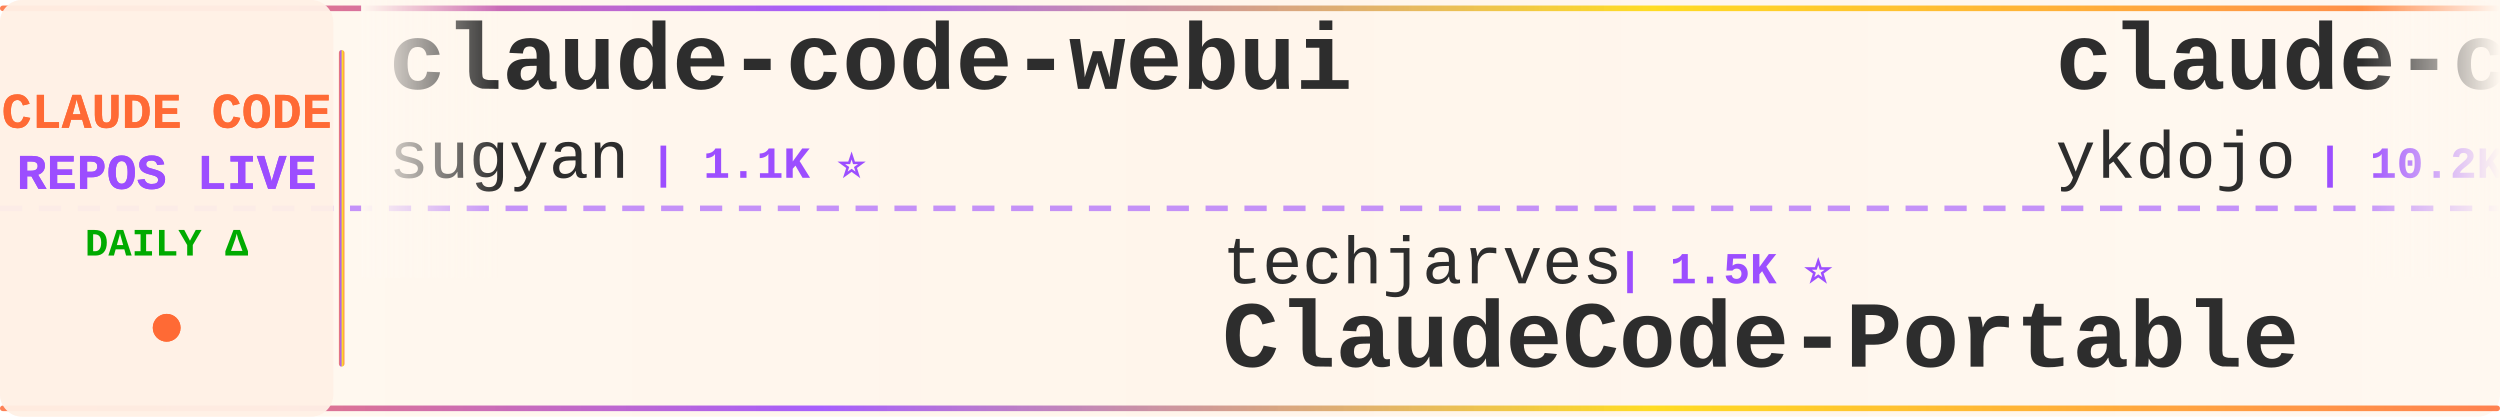
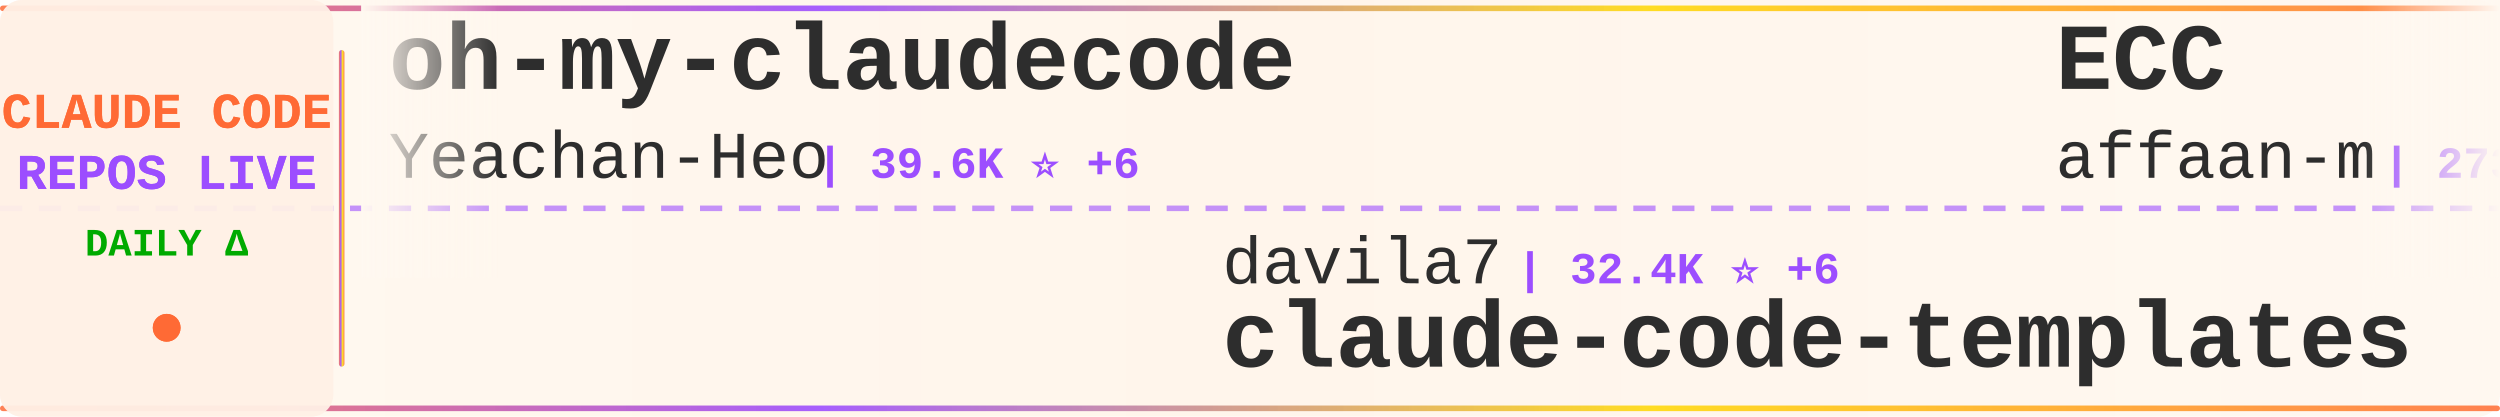
<svg xmlns="http://www.w3.org/2000/svg" width="900" height="150">
  <defs>
    <linearGradient id="tickerBg" x1="0%" y1="0%" x2="100%" y2="0%">
      <stop offset="0%" style="stop-color:#fff8f0;stop-opacity:0.98" />
      <stop offset="50%" style="stop-color:#fff5eb;stop-opacity:1" />
      <stop offset="100%" style="stop-color:#fff8f0;stop-opacity:0.98" />
    </linearGradient>
    <linearGradient id="borderGrad" x1="0%" y1="0%" x2="100%" y2="0%">
      <stop offset="0%" style="stop-color:#FF6B35;stop-opacity:0.85">
        <animate attributeName="stop-opacity" values="0.85;1;0.85" dur="2s" repeatCount="indefinite" />
      </stop>
      <stop offset="33%" style="stop-color:#9C4EFF;stop-opacity:0.9">
        <animate attributeName="stop-opacity" values="0.9;1;0.9" dur="2.2s" repeatCount="indefinite" />
      </stop>
      <stop offset="66%" style="stop-color:#FFD700;stop-opacity:0.85">
        <animate attributeName="stop-opacity" values="0.85;1;0.85" dur="1.8s" repeatCount="indefinite" />
      </stop>
      <stop offset="100%" style="stop-color:#FF6B35;stop-opacity:0.85">
        <animate attributeName="stop-opacity" values="0.85;1;0.85" dur="2s" repeatCount="indefinite" />
      </stop>
    </linearGradient>
    <filter id="textGlow">
      <feGaussianBlur stdDeviation="0.15" result="coloredBlur" />
      <feMerge>
        <feMergeNode in="coloredBlur" />
        <feMergeNode in="SourceGraphic" />
      </feMerge>
    </filter>
    <filter id="metricGlow">
      <feGaussianBlur stdDeviation="0.2" result="coloredBlur" />
      <feMerge>
        <feMergeNode in="coloredBlur" />
        <feMergeNode in="SourceGraphic" />
      </feMerge>
    </filter>
    <linearGradient id="leftFade" x1="0%" y1="0%" x2="100%" y2="0%">
      <stop offset="0%" style="stop-color:#fff8f0;stop-opacity:1" />
      <stop offset="100%" style="stop-color:#fff8f0;stop-opacity:0" />
    </linearGradient>
    <linearGradient id="rightFade" x1="0%" y1="0%" x2="100%" y2="0%">
      <stop offset="0%" style="stop-color:#fff8f0;stop-opacity:0" />
      <stop offset="100%" style="stop-color:#fff8f0;stop-opacity:1" />
    </linearGradient>
  </defs>
  <rect width="900" height="150" fill="url(#tickerBg)" rx="8" />
  <rect x="0" y="2" width="900" height="2" fill="url(#borderGrad)" rx="1" />
  <rect x="0" y="146" width="900" height="2" fill="url(#borderGrad)" rx="1" />
  <line x1="0" y1="75" x2="900" y2="75" stroke="#9C4EFF" stroke-width="2" stroke-dasharray="8 6" opacity="0.6" />
  <rect x="0" y="0" width="120" height="150" fill="#fff0e6" opacity="0.95" rx="8" />
  <text x="60" y="46" font-family="'Courier New', monospace" font-size="18" font-weight="bold" fill="#FF6B35" text-anchor="middle" filter="url(#textGlow)">
    CLAUDE CODE
  </text>
  <text x="60" y="68" font-family="'Courier New', monospace" font-size="18" font-weight="bold" fill="#9C4EFF" text-anchor="middle" filter="url(#textGlow)">
    REPOS LIVE
  </text>
  <text x="60" y="92" font-family="'Courier New', monospace" font-size="14" font-weight="bold" fill="#00aa00" text-anchor="middle">
    DAILY Δ
  </text>
  <circle cx="60" cy="118" r="5" fill="#FF6B35" filter="url(#metricGlow)">
    <animate attributeName="r" values="4;6;4" dur="1.5s" repeatCount="indefinite" />
    <animate attributeName="opacity" values="0.6;1;0.6" dur="1.5s" repeatCount="indefinite" />
  </circle>
  <rect x="122" y="18" width="2" height="114" fill="url(#borderGrad)" rx="1" />
  <clipPath id="tickerClip">
    <rect x="130" y="0" width="770" height="150" />
  </clipPath>
  <g clip-path="url(#tickerClip)">
    <g id="tickerItems">
      <animateTransform attributeName="transform" attributeType="XML" type="translate" from="0 0" to="-3000 0" dur="54s" repeatCount="indefinite" />
      <g transform="translate(0, 0)">
-         <text x="140" y="32" font-family="'Courier New', monospace" font-size="34" font-weight="bold" fill="#2d2d2d">claude-code-webui</text>
-         <text x="140" y="64" font-family="'Courier New', monospace" font-size="24" font-weight="normal" fill="#2d2d2d" opacity="1.0">sugyan</text>
-         <text x="234" y="64" font-family="'Courier New', monospace" font-size="16" font-weight="bold" fill="#9C4EFF"> | 1.1K ⭐</text>
+         <text x="140" y="32" font-family="'Courier New', monospace" font-size="34" font-weight="bold" fill="#2d2d2d">oh-my-claudecode</text>
+         <text x="140" y="64" font-family="'Courier New', monospace" font-size="24" font-weight="normal" fill="#2d2d2d" opacity="1.0">Yeachan-Heo</text>
+         <text x="294" y="64" font-family="'Courier New', monospace" font-size="16" font-weight="bold" fill="#9C4EFF"> | 39.6K ⭐ +6</text>
      </g>
      <g transform="translate(300, 0)">
-         <text x="140" y="102" font-family="'Courier New', monospace" font-size="24" font-weight="normal" fill="#2d2d2d" opacity="1.0">techjarves</text>
-         <text x="282" y="102" font-family="'Courier New', monospace" font-size="16" font-weight="bold" fill="#9C4EFF"> | 1.5K ⭐</text>
-         <text x="140" y="132" font-family="'Courier New', monospace" font-size="34" font-weight="bold" fill="#2d2d2d">ClaudeCode-Portable</text>
+         <text x="140" y="102" font-family="'Courier New', monospace" font-size="24" font-weight="normal" fill="#2d2d2d" opacity="1.0">davila7</text>
+         <text x="246" y="102" font-family="'Courier New', monospace" font-size="16" font-weight="bold" fill="#9C4EFF"> | 32.4K ⭐ +6</text>
+         <text x="140" y="132" font-family="'Courier New', monospace" font-size="34" font-weight="bold" fill="#2d2d2d">claude-code-templates</text>
      </g>
      <g transform="translate(600, 0)">
-         <text x="140" y="32" font-family="'Courier New', monospace" font-size="34" font-weight="bold" fill="#2d2d2d">claude-code-tips</text>
-         <text x="140" y="64" font-family="'Courier New', monospace" font-size="24" font-weight="normal" fill="#2d2d2d" opacity="1.0">ykdojo</text>
-         <text x="234" y="64" font-family="'Courier New', monospace" font-size="16" font-weight="bold" fill="#9C4EFF"> | 10.2K ⭐ +2</text>
+         <text x="140" y="32" font-family="'Courier New', monospace" font-size="34" font-weight="bold" fill="#2d2d2d">ECC</text>
+         <text x="140" y="64" font-family="'Courier New', monospace" font-size="24" font-weight="normal" fill="#2d2d2d" opacity="1.0">affaan-m</text>
+         <text x="258" y="64" font-family="'Courier New', monospace" font-size="16" font-weight="bold" fill="#9C4EFF"> | 273.3K ⭐ +269</text>
      </g>
      <g transform="translate(900, 0)">
-         <text x="140" y="102" font-family="'Courier New', monospace" font-size="24" font-weight="normal" fill="#2d2d2d" opacity="1.0">jqueryscript</text>
-         <text x="306" y="102" font-family="'Courier New', monospace" font-size="16" font-weight="bold" fill="#9C4EFF"> | 523 ⭐</text>
-         <text x="140" y="132" font-family="'Courier New', monospace" font-size="34" font-weight="bold" fill="#2d2d2d">awesome-claude-code</text>
+         <text x="140" y="102" font-family="'Courier New', monospace" font-size="24" font-weight="normal" fill="#2d2d2d" opacity="1.0">lintsinghua</text>
+         <text x="294" y="102" font-family="'Courier New', monospace" font-size="16" font-weight="bold" fill="#9C4EFF"> | 4.3K ⭐</text>
+         <text x="140" y="132" font-family="'Courier New', monospace" font-size="34" font-weight="bold" fill="#2d2d2d">claude-code-book</text>
      </g>
      <g transform="translate(1200, 0)">
-         <text x="140" y="32" font-family="'Courier New', monospace" font-size="34" font-weight="bold" fill="#2d2d2d">claude-code-rust</text>
-         <text x="140" y="64" font-family="'Courier New', monospace" font-size="24" font-weight="normal" fill="#2d2d2d" opacity="1.0">lorryjovens-hub</text>
-         <text x="342" y="64" font-family="'Courier New', monospace" font-size="16" font-weight="bold" fill="#9C4EFF"> | 1.7K ⭐ +1</text>
+         <text x="140" y="32" font-family="'Courier New', monospace" font-size="34" font-weight="bold" fill="#2d2d2d">pi-vs-claude-code</text>
+         <text x="140" y="64" font-family="'Courier New', monospace" font-size="24" font-weight="normal" fill="#2d2d2d" opacity="1.0">disler</text>
+         <text x="234" y="64" font-family="'Courier New', monospace" font-size="16" font-weight="bold" fill="#9C4EFF"> | 1.7K ⭐</text>
      </g>
      <g transform="translate(1500, 0)">
-         <text x="140" y="102" font-family="'Courier New', monospace" font-size="24" font-weight="normal" fill="#2d2d2d" opacity="1.0">WorldFlowAI</text>
-         <text x="294" y="102" font-family="'Courier New', monospace" font-size="16" font-weight="bold" fill="#9C4EFF"> | 4.0K ⭐ +5</text>
-         <text x="140" y="132" font-family="'Courier New', monospace" font-size="34" font-weight="bold" fill="#2d2d2d">everything-claude-code</text>
+         <text x="140" y="102" font-family="'Courier New', monospace" font-size="24" font-weight="normal" fill="#2d2d2d" opacity="1.0">luyao618</text>
+         <text x="258" y="102" font-family="'Courier New', monospace" font-size="16" font-weight="bold" fill="#9C4EFF"> | 1.7K ⭐</text>
+         <text x="140" y="132" font-family="'Courier New', monospace" font-size="34" font-weight="bold" fill="#2d2d2d">Claude-Code-Source-Study</text>
      </g>
      <g transform="translate(1800, 0)">
-         <text x="140" y="32" font-family="'Courier New', monospace" font-size="34" font-weight="bold" fill="#2d2d2d">collection-claude-code-s...</text>
-         <text x="140" y="64" font-family="'Courier New', monospace" font-size="24" font-weight="normal" fill="#2d2d2d" opacity="1.0">chauncygu</text>
-         <text x="270" y="64" font-family="'Courier New', monospace" font-size="16" font-weight="bold" fill="#9C4EFF"> | 2.8K ⭐</text>
+         <text x="140" y="32" font-family="'Courier New', monospace" font-size="34" font-weight="bold" fill="#2d2d2d">ralph-claude-code</text>
+         <text x="140" y="64" font-family="'Courier New', monospace" font-size="24" font-weight="normal" fill="#2d2d2d" opacity="1.0">frankbria</text>
+         <text x="270" y="64" font-family="'Courier New', monospace" font-size="16" font-weight="bold" fill="#9C4EFF"> | 9.7K ⭐ +3</text>
      </g>
      <g transform="translate(2100, 0)">
-         <text x="140" y="102" font-family="'Courier New', monospace" font-size="24" font-weight="normal" fill="#2d2d2d" opacity="1.0">alejandrobalderas</text>
-         <text x="366" y="102" font-family="'Courier New', monospace" font-size="16" font-weight="bold" fill="#9C4EFF"> | 3.0K ⭐</text>
-         <text x="140" y="132" font-family="'Courier New', monospace" font-size="34" font-weight="bold" fill="#2d2d2d">claude-code-from-source</text>
+         <text x="140" y="102" font-family="'Courier New', monospace" font-size="24" font-weight="normal" fill="#2d2d2d" opacity="1.0">repowise-dev</text>
+         <text x="306" y="102" font-family="'Courier New', monospace" font-size="16" font-weight="bold" fill="#9C4EFF"> | 1.2K ⭐ +1</text>
+         <text x="140" y="132" font-family="'Courier New', monospace" font-size="34" font-weight="bold" fill="#2d2d2d">claude-code-prompts</text>
      </g>
      <g transform="translate(2400, 0)">
-         <text x="140" y="32" font-family="'Courier New', monospace" font-size="34" font-weight="bold" fill="#2d2d2d">claude-code-local</text>
-         <text x="140" y="64" font-family="'Courier New', monospace" font-size="24" font-weight="normal" fill="#2d2d2d" opacity="1.0">nicedreamzapp</text>
-         <text x="318" y="64" font-family="'Courier New', monospace" font-size="16" font-weight="bold" fill="#9C4EFF"> | 3.3K ⭐</text>
+         <text x="140" y="32" font-family="'Courier New', monospace" font-size="34" font-weight="bold" fill="#2d2d2d">sc-claude-code-files</text>
+         <text x="140" y="64" font-family="'Courier New', monospace" font-size="24" font-weight="normal" fill="#2d2d2d" opacity="1.0">https-deeplearning-ai</text>
+         <text x="414" y="64" font-family="'Courier New', monospace" font-size="16" font-weight="bold" fill="#9C4EFF"> | 554 ⭐</text>
      </g>
      <g transform="translate(2700, 0)">
-         <text x="140" y="102" font-family="'Courier New', monospace" font-size="24" font-weight="normal" fill="#2d2d2d" opacity="1.0">ding113</text>
-         <text x="246" y="102" font-family="'Courier New', monospace" font-size="16" font-weight="bold" fill="#9C4EFF"> | 3.4K ⭐</text>
-         <text x="140" y="132" font-family="'Courier New', monospace" font-size="34" font-weight="bold" fill="#2d2d2d">claude-code-hub</text>
+         <text x="140" y="102" font-family="'Courier New', monospace" font-size="24" font-weight="normal" fill="#2d2d2d" opacity="1.0">zstmfhy</text>
+         <text x="246" y="102" font-family="'Courier New', monospace" font-size="16" font-weight="bold" fill="#9C4EFF"> | 188 ⭐</text>
+         <text x="140" y="132" font-family="'Courier New', monospace" font-size="34" font-weight="bold" fill="#2d2d2d">Claude-code</text>
      </g>
      <g transform="translate(3000, 0)">
-         <text x="140" y="32" font-family="'Courier New', monospace" font-size="34" font-weight="bold" fill="#2d2d2d">claude-code-webui</text>
-         <text x="140" y="64" font-family="'Courier New', monospace" font-size="24" font-weight="normal" fill="#2d2d2d" opacity="1.0">sugyan</text>
-         <text x="234" y="64" font-family="'Courier New', monospace" font-size="16" font-weight="bold" fill="#9C4EFF"> | 1.1K ⭐</text>
+         <text x="140" y="32" font-family="'Courier New', monospace" font-size="34" font-weight="bold" fill="#2d2d2d">oh-my-claudecode</text>
+         <text x="140" y="64" font-family="'Courier New', monospace" font-size="24" font-weight="normal" fill="#2d2d2d" opacity="1.0">Yeachan-Heo</text>
+         <text x="294" y="64" font-family="'Courier New', monospace" font-size="16" font-weight="bold" fill="#9C4EFF"> | 39.6K ⭐ +6</text>
      </g>
      <g transform="translate(3300, 0)">
-         <text x="140" y="102" font-family="'Courier New', monospace" font-size="24" font-weight="normal" fill="#2d2d2d" opacity="1.0">techjarves</text>
-         <text x="282" y="102" font-family="'Courier New', monospace" font-size="16" font-weight="bold" fill="#9C4EFF"> | 1.5K ⭐</text>
-         <text x="140" y="132" font-family="'Courier New', monospace" font-size="34" font-weight="bold" fill="#2d2d2d">ClaudeCode-Portable</text>
+         <text x="140" y="102" font-family="'Courier New', monospace" font-size="24" font-weight="normal" fill="#2d2d2d" opacity="1.0">davila7</text>
+         <text x="246" y="102" font-family="'Courier New', monospace" font-size="16" font-weight="bold" fill="#9C4EFF"> | 32.4K ⭐ +6</text>
+         <text x="140" y="132" font-family="'Courier New', monospace" font-size="34" font-weight="bold" fill="#2d2d2d">claude-code-templates</text>
      </g>
      <g transform="translate(3600, 0)">
-         <text x="140" y="32" font-family="'Courier New', monospace" font-size="34" font-weight="bold" fill="#2d2d2d">claude-code-tips</text>
-         <text x="140" y="64" font-family="'Courier New', monospace" font-size="24" font-weight="normal" fill="#2d2d2d" opacity="1.0">ykdojo</text>
-         <text x="234" y="64" font-family="'Courier New', monospace" font-size="16" font-weight="bold" fill="#9C4EFF"> | 10.2K ⭐ +2</text>
+         <text x="140" y="32" font-family="'Courier New', monospace" font-size="34" font-weight="bold" fill="#2d2d2d">ECC</text>
+         <text x="140" y="64" font-family="'Courier New', monospace" font-size="24" font-weight="normal" fill="#2d2d2d" opacity="1.0">affaan-m</text>
+         <text x="258" y="64" font-family="'Courier New', monospace" font-size="16" font-weight="bold" fill="#9C4EFF"> | 273.3K ⭐ +269</text>
      </g>
      <g transform="translate(3900, 0)">
-         <text x="140" y="102" font-family="'Courier New', monospace" font-size="24" font-weight="normal" fill="#2d2d2d" opacity="1.0">jqueryscript</text>
-         <text x="306" y="102" font-family="'Courier New', monospace" font-size="16" font-weight="bold" fill="#9C4EFF"> | 523 ⭐</text>
-         <text x="140" y="132" font-family="'Courier New', monospace" font-size="34" font-weight="bold" fill="#2d2d2d">awesome-claude-code</text>
+         <text x="140" y="102" font-family="'Courier New', monospace" font-size="24" font-weight="normal" fill="#2d2d2d" opacity="1.0">lintsinghua</text>
+         <text x="294" y="102" font-family="'Courier New', monospace" font-size="16" font-weight="bold" fill="#9C4EFF"> | 4.3K ⭐</text>
+         <text x="140" y="132" font-family="'Courier New', monospace" font-size="34" font-weight="bold" fill="#2d2d2d">claude-code-book</text>
      </g>
    </g>
  </g>
  <rect x="130" y="0" width="50" height="100" fill="url(#leftFade)" />
  <rect x="850" y="0" width="50" height="100" fill="url(#rightFade)" />
</svg>
